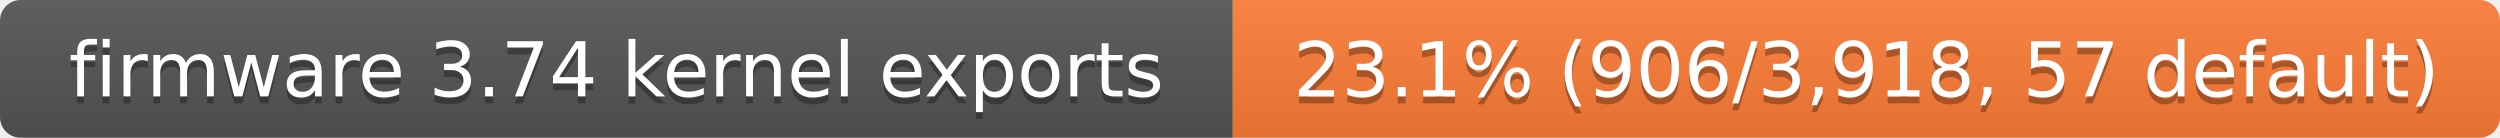
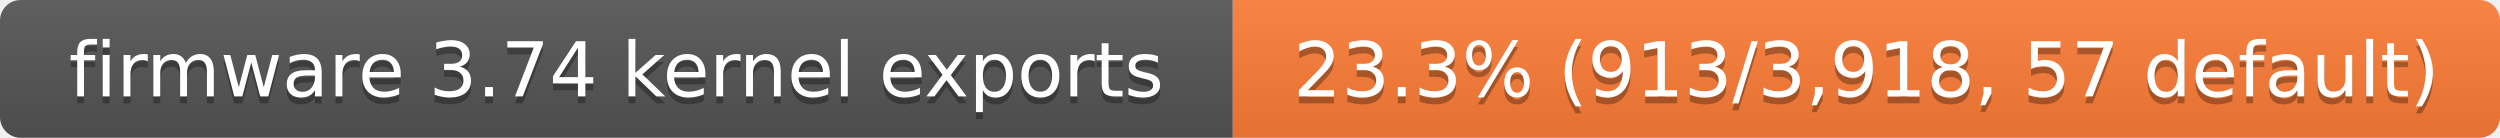
- <svg xmlns="http://www.w3.org/2000/svg" width="363" height="20" role="img" aria-label="firmware 3.74 kernel exports: 23.1% (906/3,918, 57 default)">
+ <svg xmlns="http://www.w3.org/2000/svg" width="363" height="20" role="img" aria-label="firmware 3.74 kernel exports: 23.3% (913/3,918, 57 default)">
  <linearGradient id="s" x2="0" y2="100%">
    <stop offset="0" stop-color="#bbb" stop-opacity=".1" />
    <stop offset="1" stop-opacity=".1" />
  </linearGradient>
  <clipPath id="r">
    <rect width="363" height="20" rx="3" fill="#fff" />
  </clipPath>
  <g clip-path="url(#r)">
    <rect width="179" height="20" fill="#555" />
    <rect x="179" width="184" height="20" fill="#fe7d37" />
    <rect width="363" height="20" fill="url(#s)" />
  </g>
  <g fill="#fff" text-anchor="middle" font-family="Verdana,Geneva,DejaVu Sans,sans-serif" font-size="11">
    <text x="89.5" y="15" fill="#010101" fill-opacity=".3">firmware 3.74 kernel exports</text>
    <text x="89.5" y="14">firmware 3.74 kernel exports</text>
-     <text x="271" y="15" fill="#010101" fill-opacity=".3">23.1% (906/3,918, 57 default)</text>
-     <text x="271" y="14">23.1% (906/3,918, 57 default)</text>
+     <text x="271" y="15" fill="#010101" fill-opacity=".3">23.3% (913/3,918, 57 default)</text>
+     <text x="271" y="14">23.3% (913/3,918, 57 default)</text>
  </g>
</svg>
